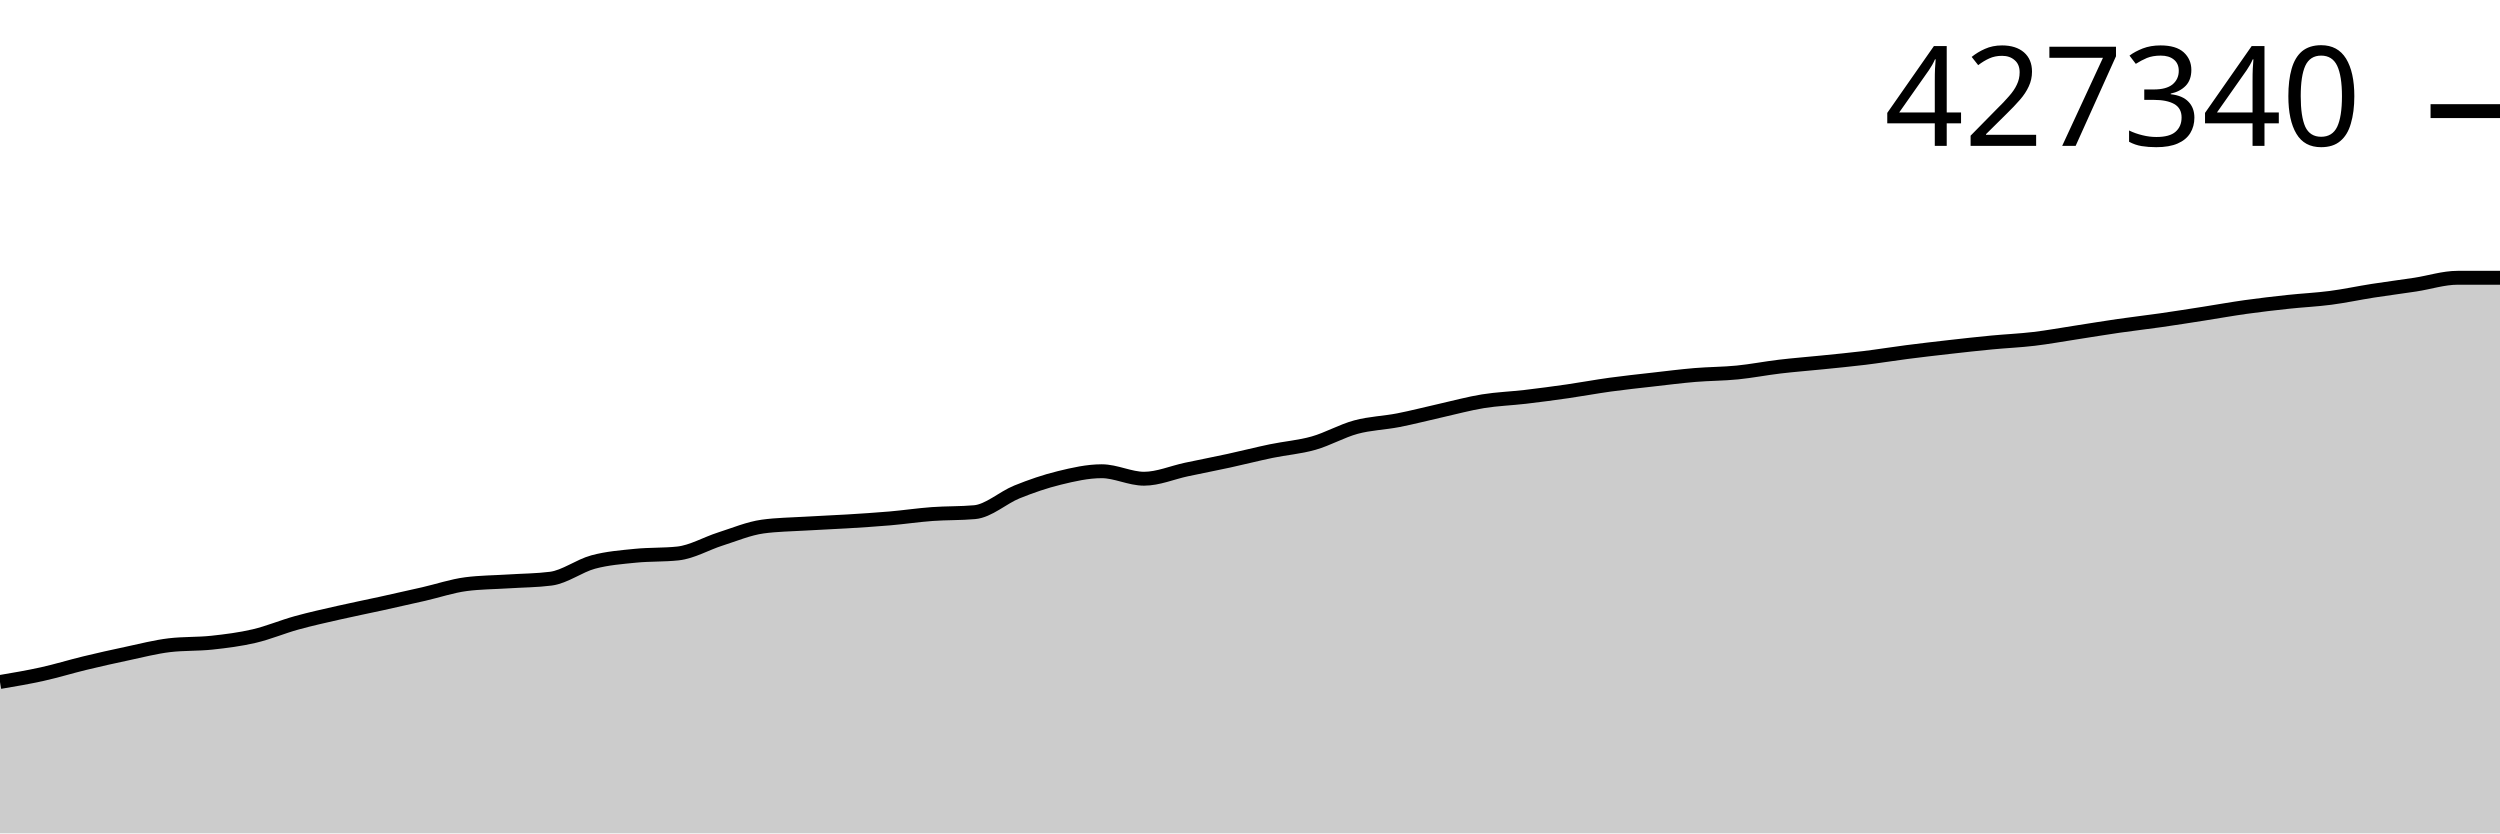
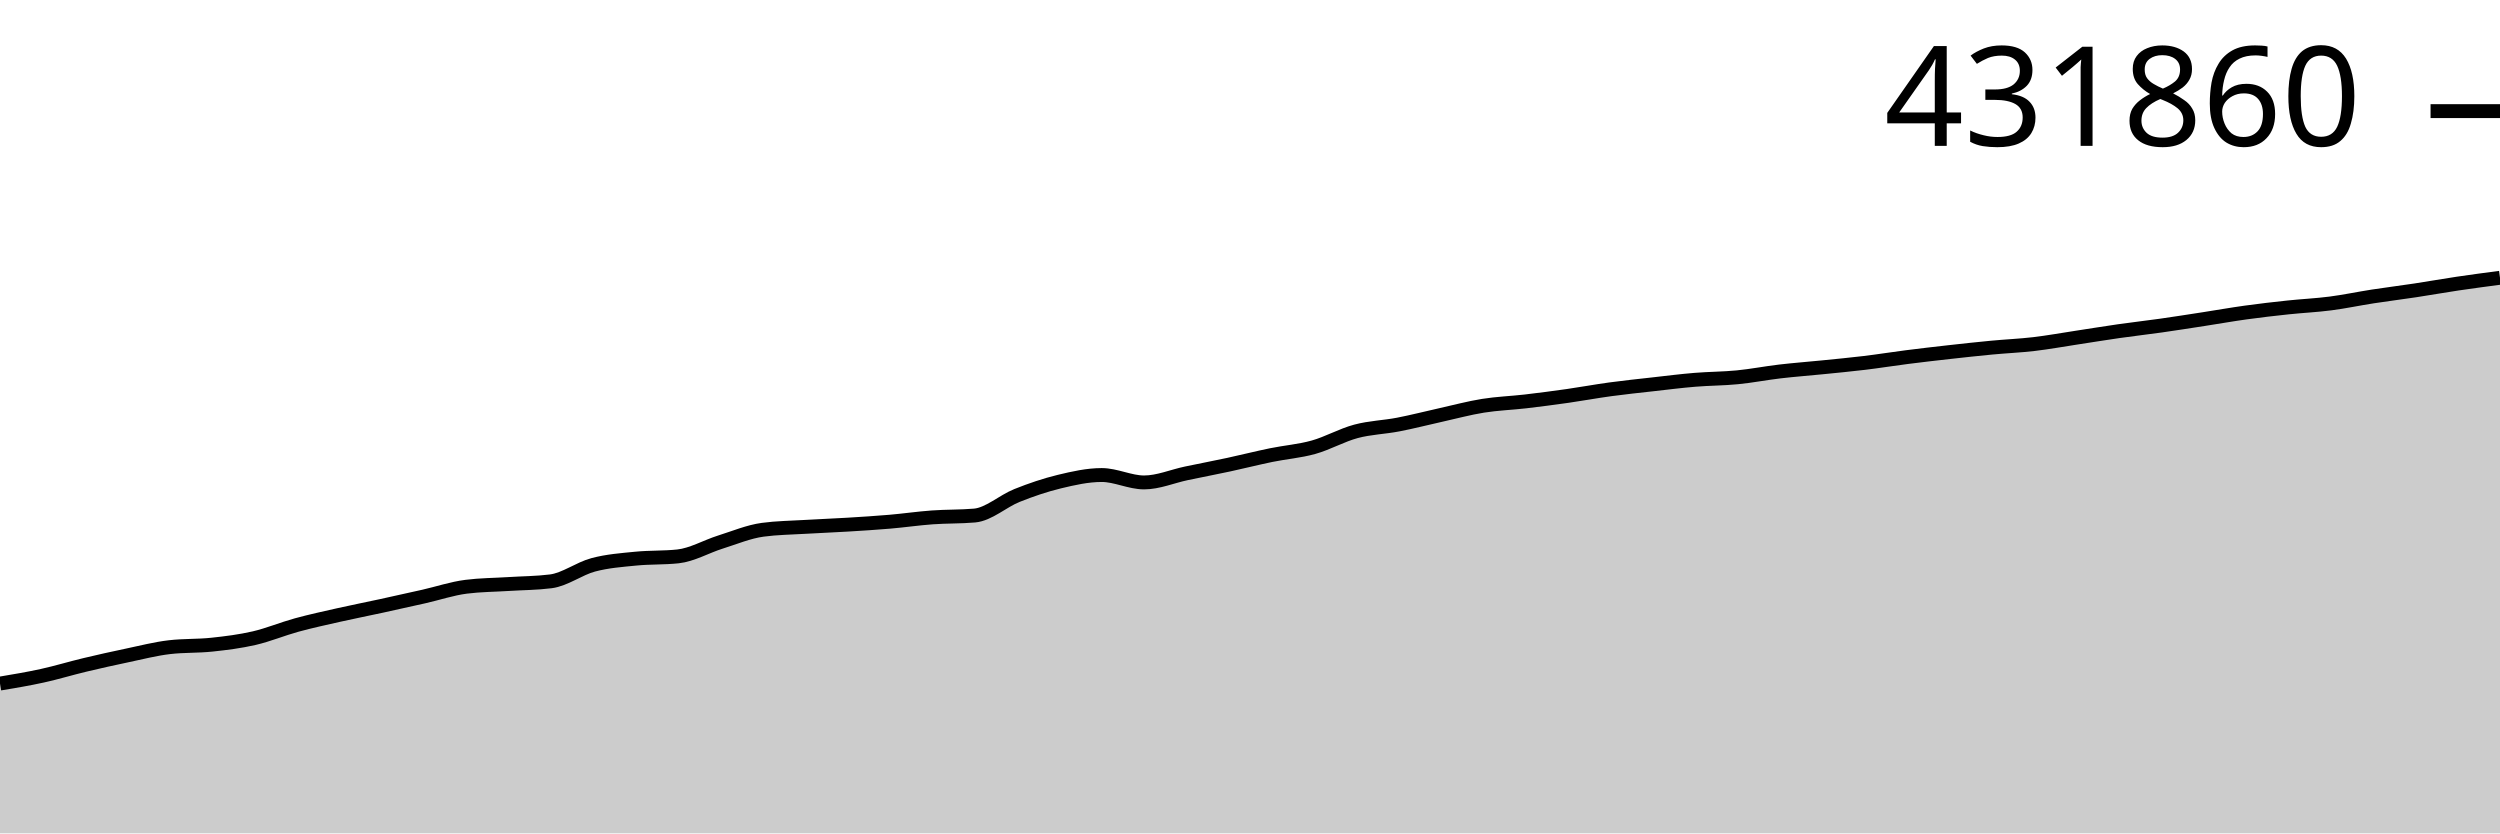
<svg xmlns="http://www.w3.org/2000/svg" viewBox="0 0 180 60">
  <g transform="translate(0,20)">
-     <path class="area" fill="rgba(0, 0, 0, 0.2)" d="M0,29.103C1.017,28.931,2.034,28.759,3.051,28.533C4.068,28.307,5.085,27.993,6.102,27.746C7.119,27.5,8.136,27.272,9.153,27.057C10.169,26.841,11.186,26.575,12.203,26.454C13.22,26.333,14.237,26.382,15.254,26.273C16.271,26.163,17.288,26.035,18.305,25.797C19.322,25.559,20.339,25.126,21.356,24.845C22.373,24.564,23.39,24.342,24.407,24.11C25.424,23.878,26.441,23.677,27.458,23.454C28.475,23.23,29.492,23.003,30.508,22.77C31.525,22.537,32.542,22.189,33.559,22.058C34.576,21.926,35.593,21.926,36.61,21.861C37.627,21.795,38.644,21.795,39.661,21.664C40.678,21.532,41.695,20.74,42.712,20.465C43.729,20.19,44.746,20.116,45.763,20.013C46.78,19.911,47.797,19.958,48.814,19.849C49.831,19.739,50.847,19.132,51.864,18.809C52.881,18.487,53.898,18.052,54.915,17.912C55.932,17.772,56.949,17.764,57.966,17.702C58.983,17.64,60,17.602,61.017,17.54C62.034,17.477,63.051,17.414,64.068,17.326C65.085,17.238,66.102,17.086,67.119,17.011C68.136,16.937,69.153,16.967,70.169,16.877C71.186,16.788,72.203,15.83,73.22,15.419C74.237,15.008,75.254,14.658,76.271,14.41C77.288,14.161,78.305,13.929,79.322,13.929C80.339,13.929,81.356,14.468,82.373,14.468C83.39,14.468,84.407,14.021,85.424,13.805C86.441,13.589,87.458,13.394,88.475,13.173C89.492,12.952,90.508,12.69,91.525,12.479C92.542,12.268,93.559,12.194,94.576,11.906C95.593,11.618,96.61,11.027,97.627,10.752C98.644,10.477,99.661,10.453,100.678,10.255C101.695,10.057,102.712,9.789,103.729,9.562C104.746,9.334,105.763,9.054,106.78,8.889C107.797,8.725,108.814,8.692,109.831,8.573C110.847,8.453,111.864,8.318,112.881,8.172C113.898,8.025,114.915,7.834,115.932,7.694C116.949,7.554,117.966,7.447,118.983,7.332C120,7.216,121.017,7.086,122.034,7C123.051,6.915,124.068,6.92,125.085,6.819C126.102,6.718,127.119,6.516,128.136,6.396C129.153,6.275,130.169,6.199,131.186,6.095C132.203,5.991,133.22,5.896,134.237,5.772C135.254,5.648,136.271,5.481,137.288,5.35C138.305,5.219,139.322,5.101,140.339,4.986C141.356,4.871,142.373,4.757,143.39,4.66C144.407,4.562,145.424,4.521,146.441,4.4C147.458,4.279,148.475,4.092,149.492,3.936C150.508,3.78,151.525,3.609,152.542,3.462C153.559,3.315,154.576,3.2,155.593,3.054C156.61,2.908,157.627,2.746,158.644,2.588C159.661,2.429,160.678,2.245,161.695,2.103C162.712,1.961,163.729,1.843,164.746,1.734C165.763,1.624,166.78,1.579,167.797,1.446C168.814,1.313,169.831,1.093,170.847,0.934C171.864,0.775,172.881,0.649,173.898,0.493C174.915,0.338,175.932,0,176.949,0C177.966,0,178.983,0,180,0L180,40C178.983,40,177.966,40,176.949,40C175.932,40,174.915,40,173.898,40C172.881,40,171.864,40,170.847,40C169.831,40,168.814,40,167.797,40C166.78,40,165.763,40,164.746,40C163.729,40,162.712,40,161.695,40C160.678,40,159.661,40,158.644,40C157.627,40,156.61,40,155.593,40C154.576,40,153.559,40,152.542,40C151.525,40,150.508,40,149.492,40C148.475,40,147.458,40,146.441,40C145.424,40,144.407,40,143.39,40C142.373,40,141.356,40,140.339,40C139.322,40,138.305,40,137.288,40C136.271,40,135.254,40,134.237,40C133.22,40,132.203,40,131.186,40C130.169,40,129.153,40,128.136,40C127.119,40,126.102,40,125.085,40C124.068,40,123.051,40,122.034,40C121.017,40,120,40,118.983,40C117.966,40,116.949,40,115.932,40C114.915,40,113.898,40,112.881,40C111.864,40,110.847,40,109.831,40C108.814,40,107.797,40,106.78,40C105.763,40,104.746,40,103.729,40C102.712,40,101.695,40,100.678,40C99.661,40,98.644,40,97.627,40C96.61,40,95.593,40,94.576,40C93.559,40,92.542,40,91.525,40C90.508,40,89.492,40,88.475,40C87.458,40,86.441,40,85.424,40C84.407,40,83.39,40,82.373,40C81.356,40,80.339,40,79.322,40C78.305,40,77.288,40,76.271,40C75.254,40,74.237,40,73.22,40C72.203,40,71.186,40,70.169,40C69.153,40,68.136,40,67.119,40C66.102,40,65.085,40,64.068,40C63.051,40,62.034,40,61.017,40C60,40,58.983,40,57.966,40C56.949,40,55.932,40,54.915,40C53.898,40,52.881,40,51.864,40C50.847,40,49.831,40,48.814,40C47.797,40,46.78,40,45.763,40C44.746,40,43.729,40,42.712,40C41.695,40,40.678,40,39.661,40C38.644,40,37.627,40,36.61,40C35.593,40,34.576,40,33.559,40C32.542,40,31.525,40,30.508,40C29.492,40,28.475,40,27.458,40C26.441,40,25.424,40,24.407,40C23.39,40,22.373,40,21.356,40C20.339,40,19.322,40,18.305,40C17.288,40,16.271,40,15.254,40C14.237,40,13.22,40,12.203,40C11.186,40,10.169,40,9.153,40C8.136,40,7.119,40,6.102,40C5.085,40,4.068,40,3.051,40C2.034,40,1.017,40,0,40Z" />
-     <path class="line" stroke="black" fill="none" d="M0,29.103C1.017,28.931,2.034,28.759,3.051,28.533C4.068,28.307,5.085,27.993,6.102,27.746C7.119,27.5,8.136,27.272,9.153,27.057C10.169,26.841,11.186,26.575,12.203,26.454C13.22,26.333,14.237,26.382,15.254,26.273C16.271,26.163,17.288,26.035,18.305,25.797C19.322,25.559,20.339,25.126,21.356,24.845C22.373,24.564,23.39,24.342,24.407,24.11C25.424,23.878,26.441,23.677,27.458,23.454C28.475,23.23,29.492,23.003,30.508,22.77C31.525,22.537,32.542,22.189,33.559,22.058C34.576,21.926,35.593,21.926,36.61,21.861C37.627,21.795,38.644,21.795,39.661,21.664C40.678,21.532,41.695,20.74,42.712,20.465C43.729,20.19,44.746,20.116,45.763,20.013C46.78,19.911,47.797,19.958,48.814,19.849C49.831,19.739,50.847,19.132,51.864,18.809C52.881,18.487,53.898,18.052,54.915,17.912C55.932,17.772,56.949,17.764,57.966,17.702C58.983,17.64,60,17.602,61.017,17.54C62.034,17.477,63.051,17.414,64.068,17.326C65.085,17.238,66.102,17.086,67.119,17.011C68.136,16.937,69.153,16.967,70.169,16.877C71.186,16.788,72.203,15.83,73.22,15.419C74.237,15.008,75.254,14.658,76.271,14.41C77.288,14.161,78.305,13.929,79.322,13.929C80.339,13.929,81.356,14.468,82.373,14.468C83.39,14.468,84.407,14.021,85.424,13.805C86.441,13.589,87.458,13.394,88.475,13.173C89.492,12.952,90.508,12.69,91.525,12.479C92.542,12.268,93.559,12.194,94.576,11.906C95.593,11.618,96.61,11.027,97.627,10.752C98.644,10.477,99.661,10.453,100.678,10.255C101.695,10.057,102.712,9.789,103.729,9.562C104.746,9.334,105.763,9.054,106.78,8.889C107.797,8.725,108.814,8.692,109.831,8.573C110.847,8.453,111.864,8.318,112.881,8.172C113.898,8.025,114.915,7.834,115.932,7.694C116.949,7.554,117.966,7.447,118.983,7.332C120,7.216,121.017,7.086,122.034,7C123.051,6.915,124.068,6.92,125.085,6.819C126.102,6.718,127.119,6.516,128.136,6.396C129.153,6.275,130.169,6.199,131.186,6.095C132.203,5.991,133.22,5.896,134.237,5.772C135.254,5.648,136.271,5.481,137.288,5.35C138.305,5.219,139.322,5.101,140.339,4.986C141.356,4.871,142.373,4.757,143.39,4.66C144.407,4.562,145.424,4.521,146.441,4.4C147.458,4.279,148.475,4.092,149.492,3.936C150.508,3.78,151.525,3.609,152.542,3.462C153.559,3.315,154.576,3.2,155.593,3.054C156.61,2.908,157.627,2.746,158.644,2.588C159.661,2.429,160.678,2.245,161.695,2.103C162.712,1.961,163.729,1.843,164.746,1.734C165.763,1.624,166.78,1.579,167.797,1.446C168.814,1.313,169.831,1.093,170.847,0.934C171.864,0.775,172.881,0.649,173.898,0.493C174.915,0.338,175.932,0,176.949,0C177.966,0,178.983,0,180,0" />
+     <path class="area" fill="rgba(0, 0, 0, 0.2)" d="M0,29.217C1.017,29.047,2.034,28.877,3.051,28.653C4.068,28.43,5.085,28.118,6.102,27.875C7.119,27.631,8.136,27.405,9.153,27.192C10.169,26.979,11.186,26.715,12.203,26.596C13.22,26.476,14.237,26.525,15.254,26.416C16.271,26.308,17.288,26.181,18.305,25.946C19.322,25.71,20.339,25.282,21.356,25.003C22.373,24.725,23.39,24.506,24.407,24.276C25.424,24.047,26.441,23.848,27.458,23.627C28.475,23.406,29.492,23.181,30.508,22.95C31.525,22.72,32.542,22.376,33.559,22.246C34.576,22.115,35.593,22.115,36.61,22.05C37.627,21.985,38.644,21.986,39.661,21.856C40.678,21.726,41.695,20.941,42.712,20.669C43.729,20.397,44.746,20.324,45.763,20.223C46.78,20.121,47.797,20.168,48.814,20.06C49.831,19.951,50.847,19.351,51.864,19.031C52.881,18.712,53.898,18.281,54.915,18.143C55.932,18.005,56.949,17.997,57.966,17.935C58.983,17.874,60,17.837,61.017,17.775C62.034,17.713,63.051,17.65,64.068,17.563C65.085,17.476,66.102,17.326,67.119,17.252C68.136,17.178,69.153,17.208,70.169,17.119C71.186,17.031,72.203,16.083,73.22,15.676C74.237,15.269,75.254,14.923,76.271,14.677C77.288,14.432,78.305,14.202,79.322,14.202C80.339,14.202,81.356,14.735,82.373,14.735C83.39,14.735,84.407,14.293,85.424,14.079C86.441,13.866,87.458,13.672,88.475,13.454C89.492,13.235,90.508,12.976,91.525,12.767C92.542,12.558,93.559,12.485,94.576,12.2C95.593,11.915,96.61,11.33,97.627,11.058C98.644,10.786,99.661,10.763,100.678,10.566C101.695,10.37,102.712,10.105,103.729,9.88C104.746,9.655,105.763,9.378,106.78,9.215C107.797,9.052,108.814,9.02,109.831,8.902C110.847,8.783,111.864,8.65,112.881,8.505C113.898,8.36,114.915,8.17,115.932,8.032C116.949,7.893,117.966,7.788,118.983,7.674C120,7.559,121.017,7.43,122.034,7.346C123.051,7.261,124.068,7.266,125.085,7.166C126.102,7.067,127.119,6.867,128.136,6.747C129.153,6.628,130.169,6.552,131.186,6.45C132.203,6.347,133.22,6.253,134.237,6.13C135.254,6.008,136.271,5.842,137.288,5.713C138.305,5.583,139.322,5.466,140.339,5.352C141.356,5.239,142.373,5.126,143.39,5.03C144.407,4.933,145.424,4.892,146.441,4.773C147.458,4.653,148.475,4.468,149.492,4.313C150.508,4.159,151.525,3.99,152.542,3.845C153.559,3.699,154.576,3.585,155.593,3.441C156.61,3.296,157.627,3.136,158.644,2.979C159.661,2.823,160.678,2.641,161.695,2.5C162.712,2.359,163.729,2.242,164.746,2.134C165.763,2.026,166.78,1.981,167.797,1.849C168.814,1.717,169.831,1.5,170.847,1.343C171.864,1.186,172.881,1.061,173.898,0.907C174.915,0.753,175.932,0.57,176.949,0.419C177.966,0.268,178.983,0.134,180,0L180,40C178.983,40,177.966,40,176.949,40C175.932,40,174.915,40,173.898,40C172.881,40,171.864,40,170.847,40C169.831,40,168.814,40,167.797,40C166.78,40,165.763,40,164.746,40C163.729,40,162.712,40,161.695,40C160.678,40,159.661,40,158.644,40C157.627,40,156.61,40,155.593,40C154.576,40,153.559,40,152.542,40C151.525,40,150.508,40,149.492,40C148.475,40,147.458,40,146.441,40C145.424,40,144.407,40,143.39,40C142.373,40,141.356,40,140.339,40C139.322,40,138.305,40,137.288,40C136.271,40,135.254,40,134.237,40C133.22,40,132.203,40,131.186,40C130.169,40,129.153,40,128.136,40C127.119,40,126.102,40,125.085,40C124.068,40,123.051,40,122.034,40C121.017,40,120,40,118.983,40C117.966,40,116.949,40,115.932,40C114.915,40,113.898,40,112.881,40C111.864,40,110.847,40,109.831,40C108.814,40,107.797,40,106.78,40C105.763,40,104.746,40,103.729,40C102.712,40,101.695,40,100.678,40C99.661,40,98.644,40,97.627,40C96.61,40,95.593,40,94.576,40C93.559,40,92.542,40,91.525,40C90.508,40,89.492,40,88.475,40C87.458,40,86.441,40,85.424,40C84.407,40,83.39,40,82.373,40C81.356,40,80.339,40,79.322,40C78.305,40,77.288,40,76.271,40C75.254,40,74.237,40,73.22,40C72.203,40,71.186,40,70.169,40C69.153,40,68.136,40,67.119,40C66.102,40,65.085,40,64.068,40C63.051,40,62.034,40,61.017,40C60,40,58.983,40,57.966,40C56.949,40,55.932,40,54.915,40C53.898,40,52.881,40,51.864,40C50.847,40,49.831,40,48.814,40C47.797,40,46.78,40,45.763,40C44.746,40,43.729,40,42.712,40C41.695,40,40.678,40,39.661,40C38.644,40,37.627,40,36.61,40C35.593,40,34.576,40,33.559,40C32.542,40,31.525,40,30.508,40C29.492,40,28.475,40,27.458,40C26.441,40,25.424,40,24.407,40C23.39,40,22.373,40,21.356,40C20.339,40,19.322,40,18.305,40C17.288,40,16.271,40,15.254,40C14.237,40,13.22,40,12.203,40C11.186,40,10.169,40,9.153,40C8.136,40,7.119,40,6.102,40C5.085,40,4.068,40,3.051,40C2.034,40,1.017,40,0,40Z" />
+     <path class="line" stroke="black" fill="none" d="M0,29.217C1.017,29.047,2.034,28.877,3.051,28.653C4.068,28.43,5.085,28.118,6.102,27.875C7.119,27.631,8.136,27.405,9.153,27.192C10.169,26.979,11.186,26.715,12.203,26.596C13.22,26.476,14.237,26.525,15.254,26.416C16.271,26.308,17.288,26.181,18.305,25.946C19.322,25.71,20.339,25.282,21.356,25.003C22.373,24.725,23.39,24.506,24.407,24.276C25.424,24.047,26.441,23.848,27.458,23.627C28.475,23.406,29.492,23.181,30.508,22.95C31.525,22.72,32.542,22.376,33.559,22.246C34.576,22.115,35.593,22.115,36.61,22.05C37.627,21.985,38.644,21.986,39.661,21.856C40.678,21.726,41.695,20.941,42.712,20.669C43.729,20.397,44.746,20.324,45.763,20.223C46.78,20.121,47.797,20.168,48.814,20.06C49.831,19.951,50.847,19.351,51.864,19.031C52.881,18.712,53.898,18.281,54.915,18.143C55.932,18.005,56.949,17.997,57.966,17.935C58.983,17.874,60,17.837,61.017,17.775C62.034,17.713,63.051,17.65,64.068,17.563C65.085,17.476,66.102,17.326,67.119,17.252C68.136,17.178,69.153,17.208,70.169,17.119C71.186,17.031,72.203,16.083,73.22,15.676C74.237,15.269,75.254,14.923,76.271,14.677C77.288,14.432,78.305,14.202,79.322,14.202C80.339,14.202,81.356,14.735,82.373,14.735C83.39,14.735,84.407,14.293,85.424,14.079C86.441,13.866,87.458,13.672,88.475,13.454C89.492,13.235,90.508,12.976,91.525,12.767C92.542,12.558,93.559,12.485,94.576,12.2C95.593,11.915,96.61,11.33,97.627,11.058C98.644,10.786,99.661,10.763,100.678,10.566C101.695,10.37,102.712,10.105,103.729,9.88C104.746,9.655,105.763,9.378,106.78,9.215C107.797,9.052,108.814,9.02,109.831,8.902C110.847,8.783,111.864,8.65,112.881,8.505C113.898,8.36,114.915,8.17,115.932,8.032C116.949,7.893,117.966,7.788,118.983,7.674C120,7.559,121.017,7.43,122.034,7.346C123.051,7.261,124.068,7.266,125.085,7.166C126.102,7.067,127.119,6.867,128.136,6.747C129.153,6.628,130.169,6.552,131.186,6.45C132.203,6.347,133.22,6.253,134.237,6.13C135.254,6.008,136.271,5.842,137.288,5.713C138.305,5.583,139.322,5.466,140.339,5.352C141.356,5.239,142.373,5.126,143.39,5.03C144.407,4.933,145.424,4.892,146.441,4.773C147.458,4.653,148.475,4.468,149.492,4.313C150.508,4.159,151.525,3.99,152.542,3.845C153.559,3.699,154.576,3.585,155.593,3.441C156.61,3.296,157.627,3.136,158.644,2.979C159.661,2.823,160.678,2.641,161.695,2.5C162.712,2.359,163.729,2.242,164.746,2.134C165.763,2.026,166.78,1.981,167.797,1.849C168.814,1.717,169.831,1.5,170.847,1.343C171.864,1.186,172.881,1.061,173.898,0.907C174.915,0.753,175.932,0.57,176.949,0.419C177.966,0.268,178.983,0.134,180,0" />
    <path class="axis-ceiling" stroke-width="1" stroke="black" fill="none" d="M175,-11.999L180,-11.999" />
-     <text class="axis-ceiling-label" font-family="sans-serif" text-anchor="end" font-size="10px" x="170" y="-9.499">427340</text>
+     <text class="axis-ceiling-label" font-family="sans-serif" text-anchor="end" font-size="10px" x="170" y="-9.499">431860</text>
  </g>
</svg>
